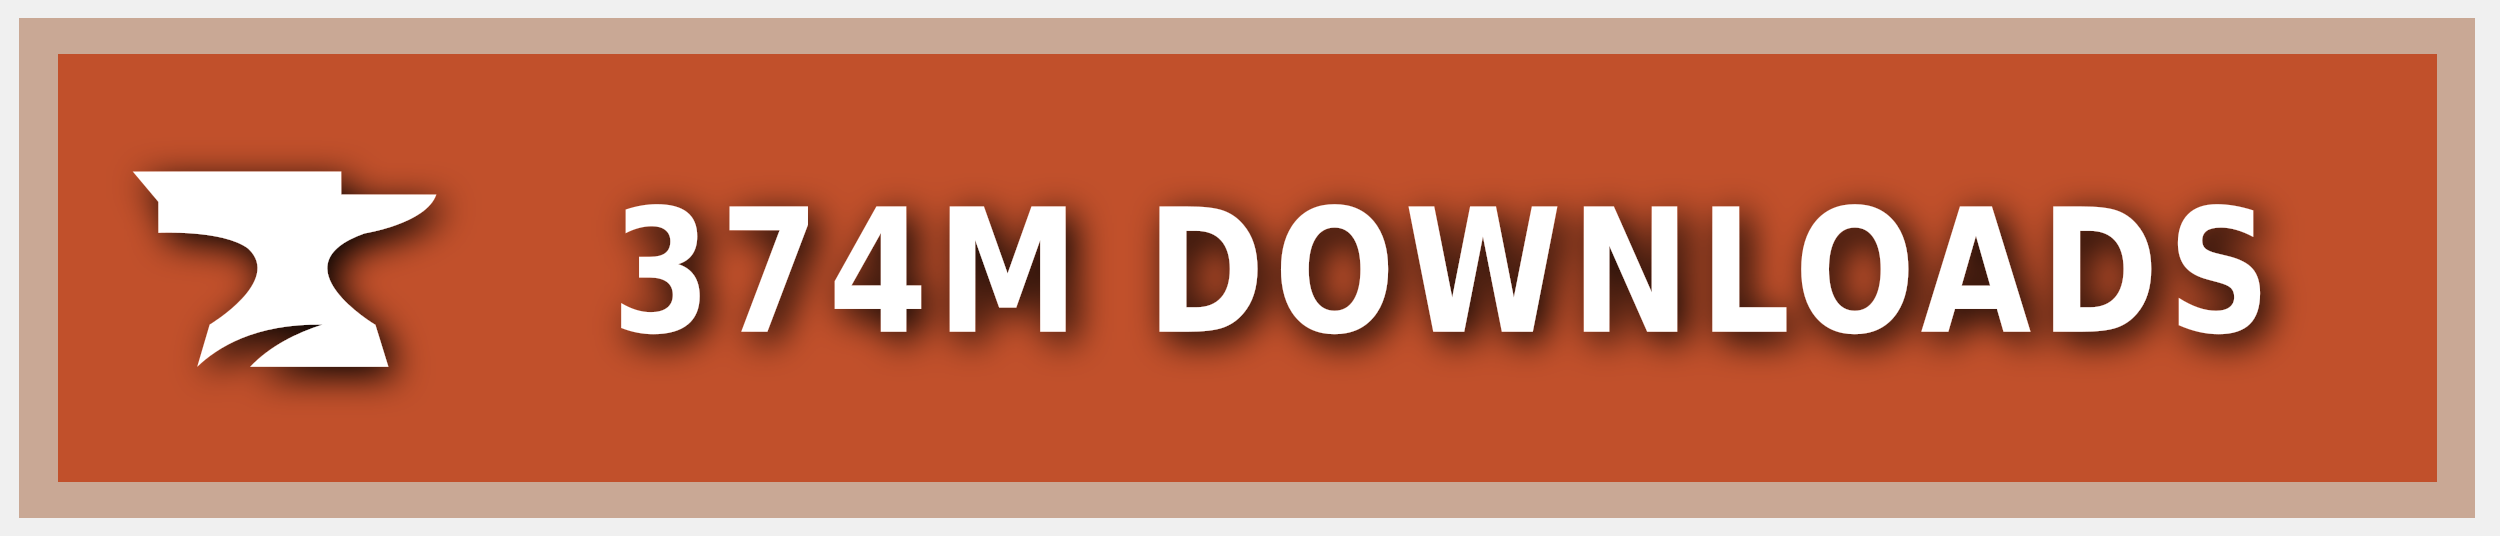
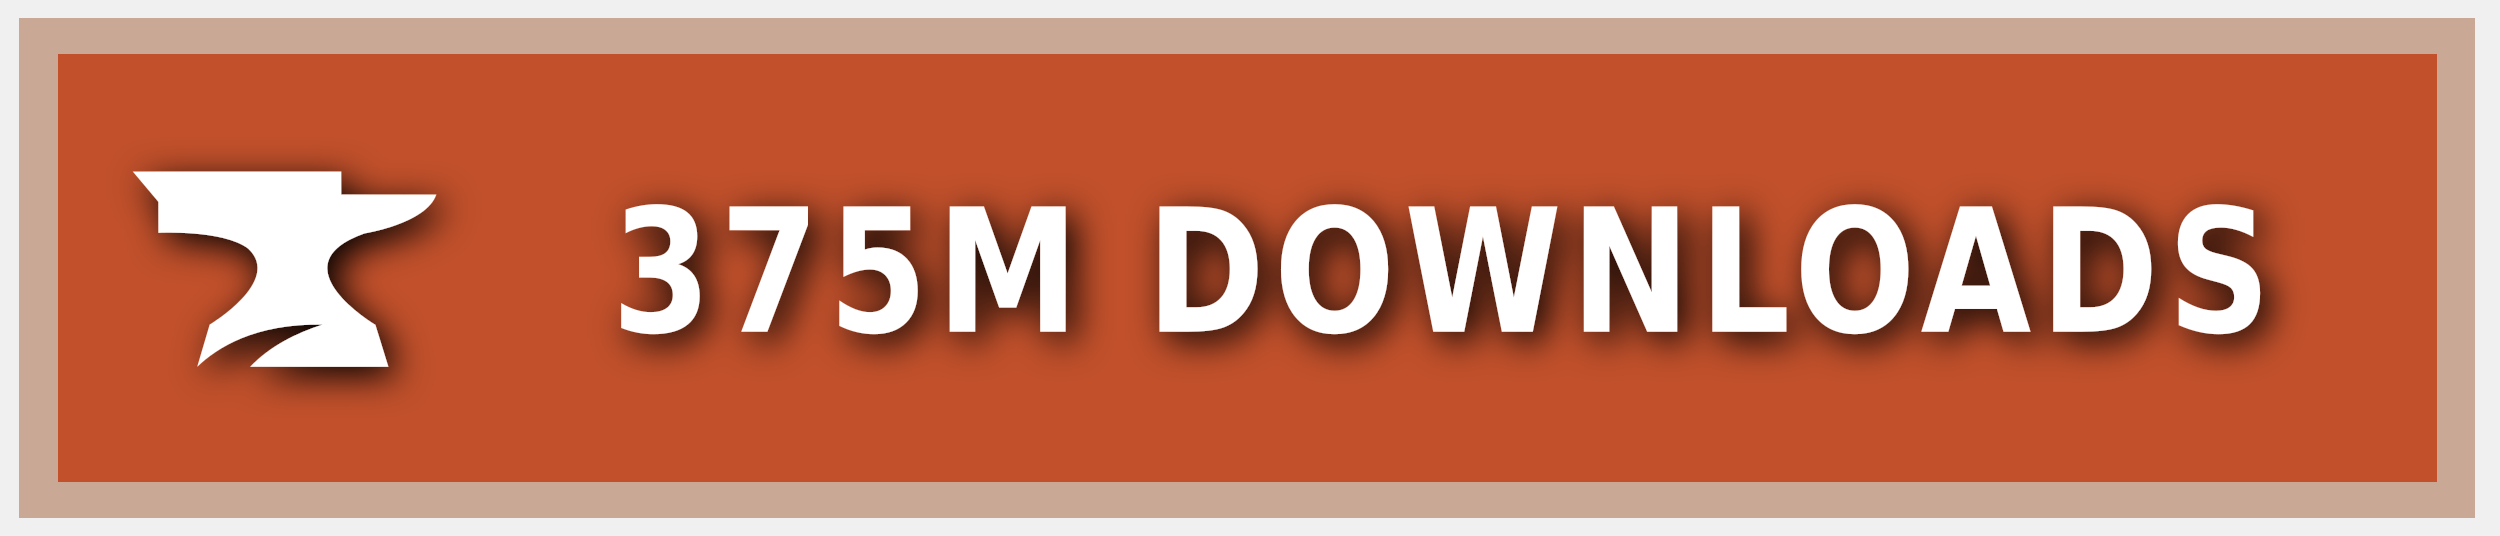
<svg xmlns="http://www.w3.org/2000/svg" xmlns:ns1="https://boxy-svg.com" width="140" height="30" role="img" aria-label="CURSEFORGE">
  <style> g:not(.noshadow) { filter: drop-shadow(0.5px 0.5px 1.0px black); } </style>
  <defs>
    <ns1:guide x="121.656" y="10.118" angle="90" />
    <ns1:guide x="127.198" y="17.628" angle="90" />
    <ns1:guide x="8.199" y="-3.08" angle="0" />
    <ns1:guide x="20.449" y="-4.101" angle="0" />
  </defs>
  <g class="noshadow" shape-rendering="crispEdges" style="" transform="matrix(1.074564, 0, 0, 1, 0, 0)">
    <rect x="1" y="1" width="128" height="28" style="fill: #F16436;" />
    <rect x="1" y="1" width="128" height="28" style="fill: rgba(0, 0, 0, 0.2);" />
    <rect x="2" y="2" width="126" height="26" style="fill: none; stroke-width:2px; stroke: rgba(211, 255, 255, 0.5);" />
  </g>
  <g style="" transform="matrix(1, 0, 0, 1, 1, 1)">
    <path class="st1" d="M 19.416 12.071 C 19.416 12.071 22.882 11.52 23.433 9.895 L 18.11 9.895 L 18.11 8.604 L 6.433 8.604 L 7.868 10.301 L 7.868 12.041 C 7.868 12.041 11.495 11.853 12.903 12.927 C 14.832 14.74 10.741 17.177 10.741 17.177 L 10.044 19.541 C 11.147 18.482 13.236 17.119 17.065 17.177 C 15.615 17.641 14.135 18.366 13.005 19.541 L 20.75 19.541 L 20.024 17.191 C 20.01 17.191 14.396 13.841 19.416 12.071 Z" style="fill: rgb(255, 255, 255);" />
  </g>
  <g fill="#fff" text-anchor="middle" font-family="Verdana,Geneva,DejaVu Sans,sans-serif" text-rendering="geometricPrecision" font-size="100" transform="matrix(1, 0, 0, 1, 13, 0)">
-     <text style="font-size: 80px; font-weight: 700; white-space: pre;" transform="matrix(0.1, 0, 0, 0.120296, 0, -3.678133)" x="677" y="185" letter-spacing="5">374M DOWNLOADS</text>
+     <text style="font-size: 80px; font-weight: 700; white-space: pre;" transform="matrix(0.1, 0, 0, 0.120296, 0, -3.678133)" x="677" y="185" letter-spacing="5">375M DOWNLOADS</text>
  </g>
</svg>
